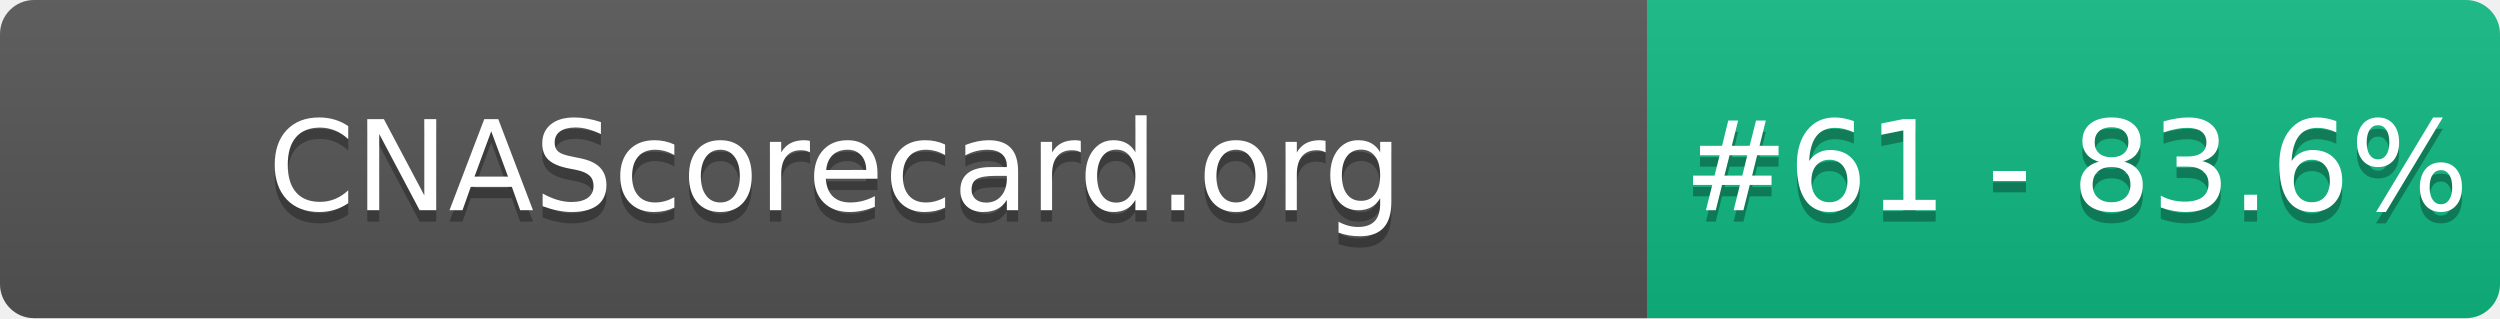
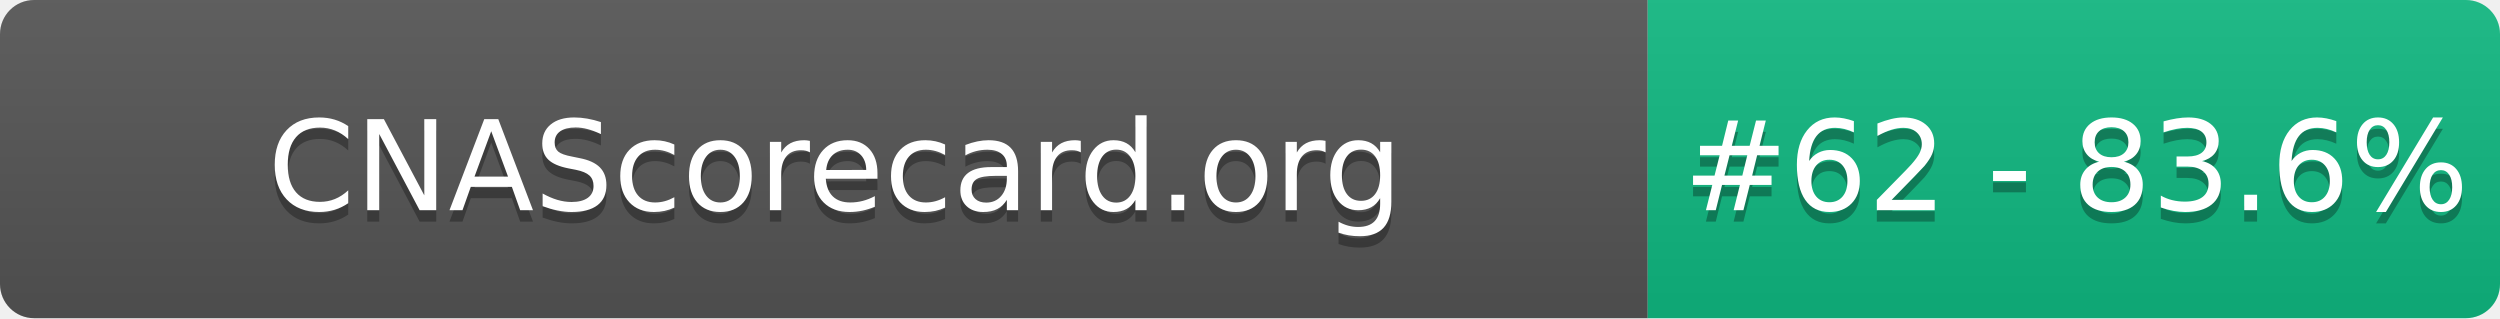
- <svg xmlns="http://www.w3.org/2000/svg" width="220" height="28" role="img" aria-label="CNAScorecard.org: #61 - 83.6%">
+ <svg xmlns="http://www.w3.org/2000/svg" width="220" height="28" role="img" aria-label="CNAScorecard.org: #62 - 83.6%">
  <linearGradient id="s" x2="0" y2="100%">
    <stop offset="0" stop-color="#bbb" stop-opacity=".1" />
    <stop offset="1" stop-opacity=".1" />
  </linearGradient>
  <clipPath id="r">
    <rect width="220" height="28" rx="3" fill="#fff" />
  </clipPath>
  <g clip-path="url(#r)">
    <rect width="145" height="28" fill="#555" />
    <rect x="145" width="75" height="28" fill="#10B981" />
    <rect width="220" height="28" fill="url(#s)" />
  </g>
  <g fill="#fff" text-anchor="middle" font-family="Verdana,Geneva,DejaVu Sans,sans-serif" text-rendering="geometricPrecision" font-size="110">
    <text aria-hidden="true" x="735" y="195" fill="#010101" fill-opacity=".3" transform="scale(.1)" textLength="1350">CNAScorecard.org</text>
    <text x="735" y="185" transform="scale(.1)" fill="#fff" textLength="1350">CNAScorecard.org</text>
-     <text aria-hidden="true" x="1827" y="195" fill="#010101" fill-opacity=".3" transform="scale(.1)" textLength="605">#61 - 83.6%</text>
-     <text x="1827" y="185" transform="scale(.1)" fill="#fff" textLength="605">#61 - 83.6%</text>
+     <text aria-hidden="true" x="1827" y="195" fill="#010101" fill-opacity=".3" transform="scale(.1)" textLength="605">#62 - 83.6%</text>
+     <text x="1827" y="185" transform="scale(.1)" fill="#fff" textLength="605">#62 - 83.6%</text>
  </g>
</svg>
